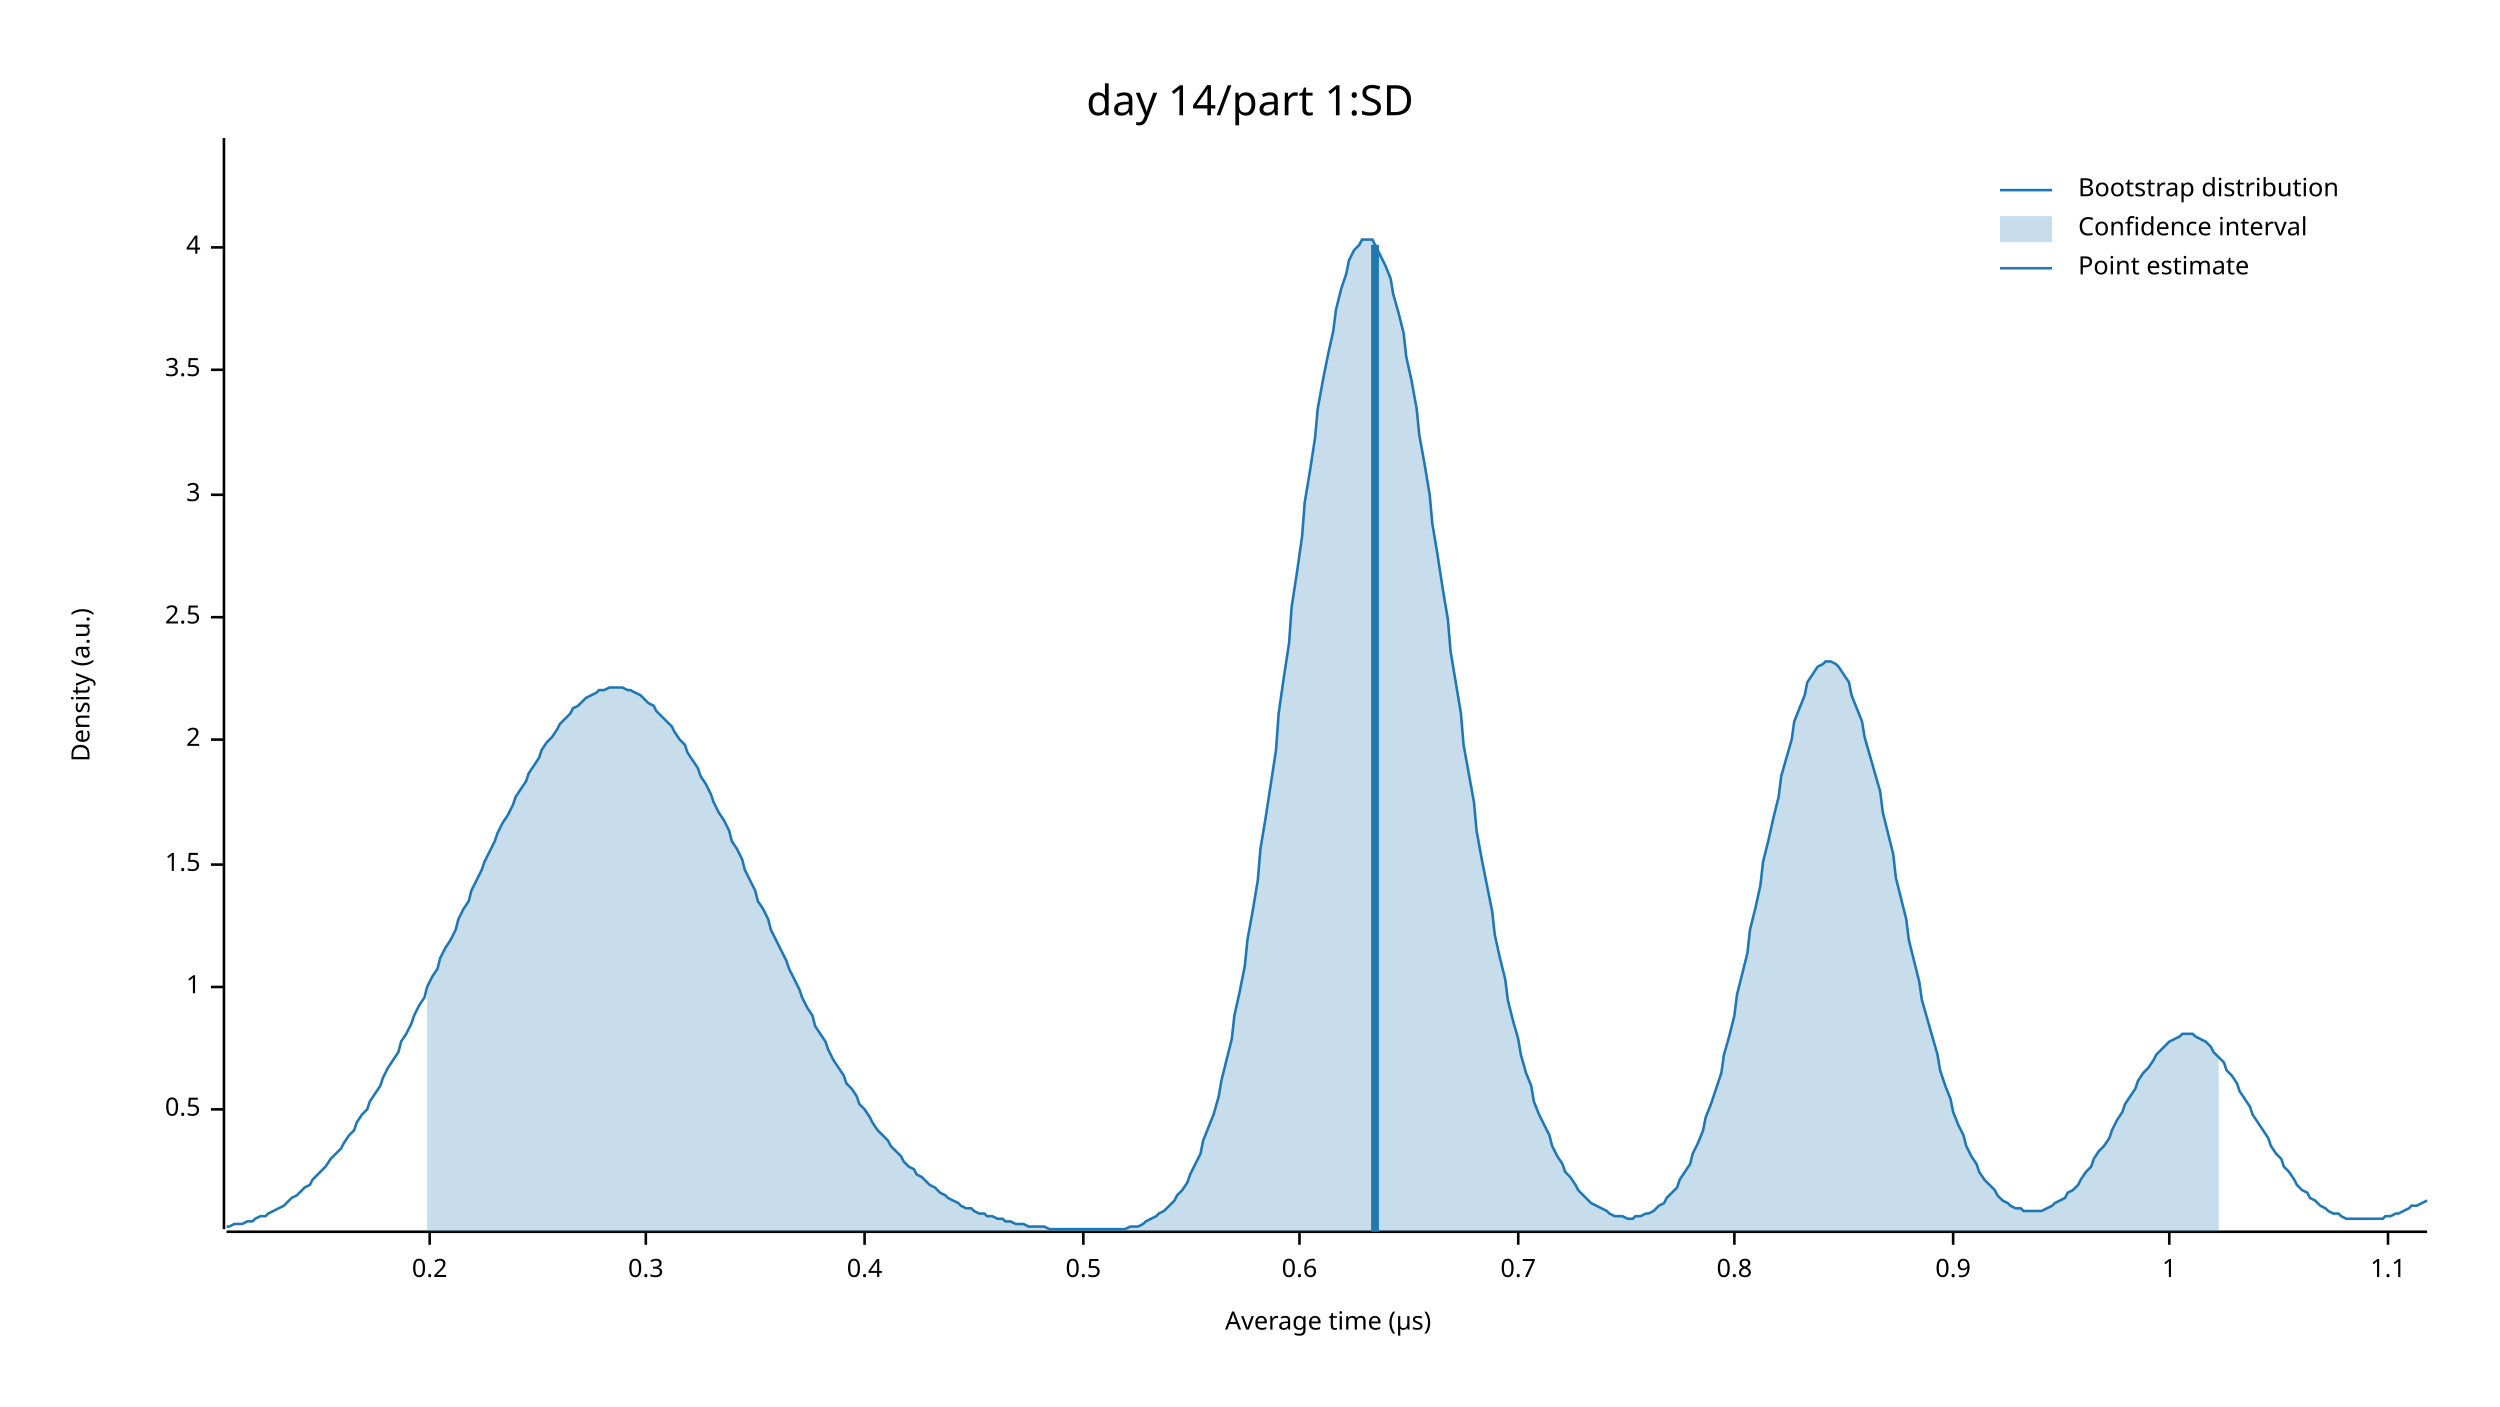
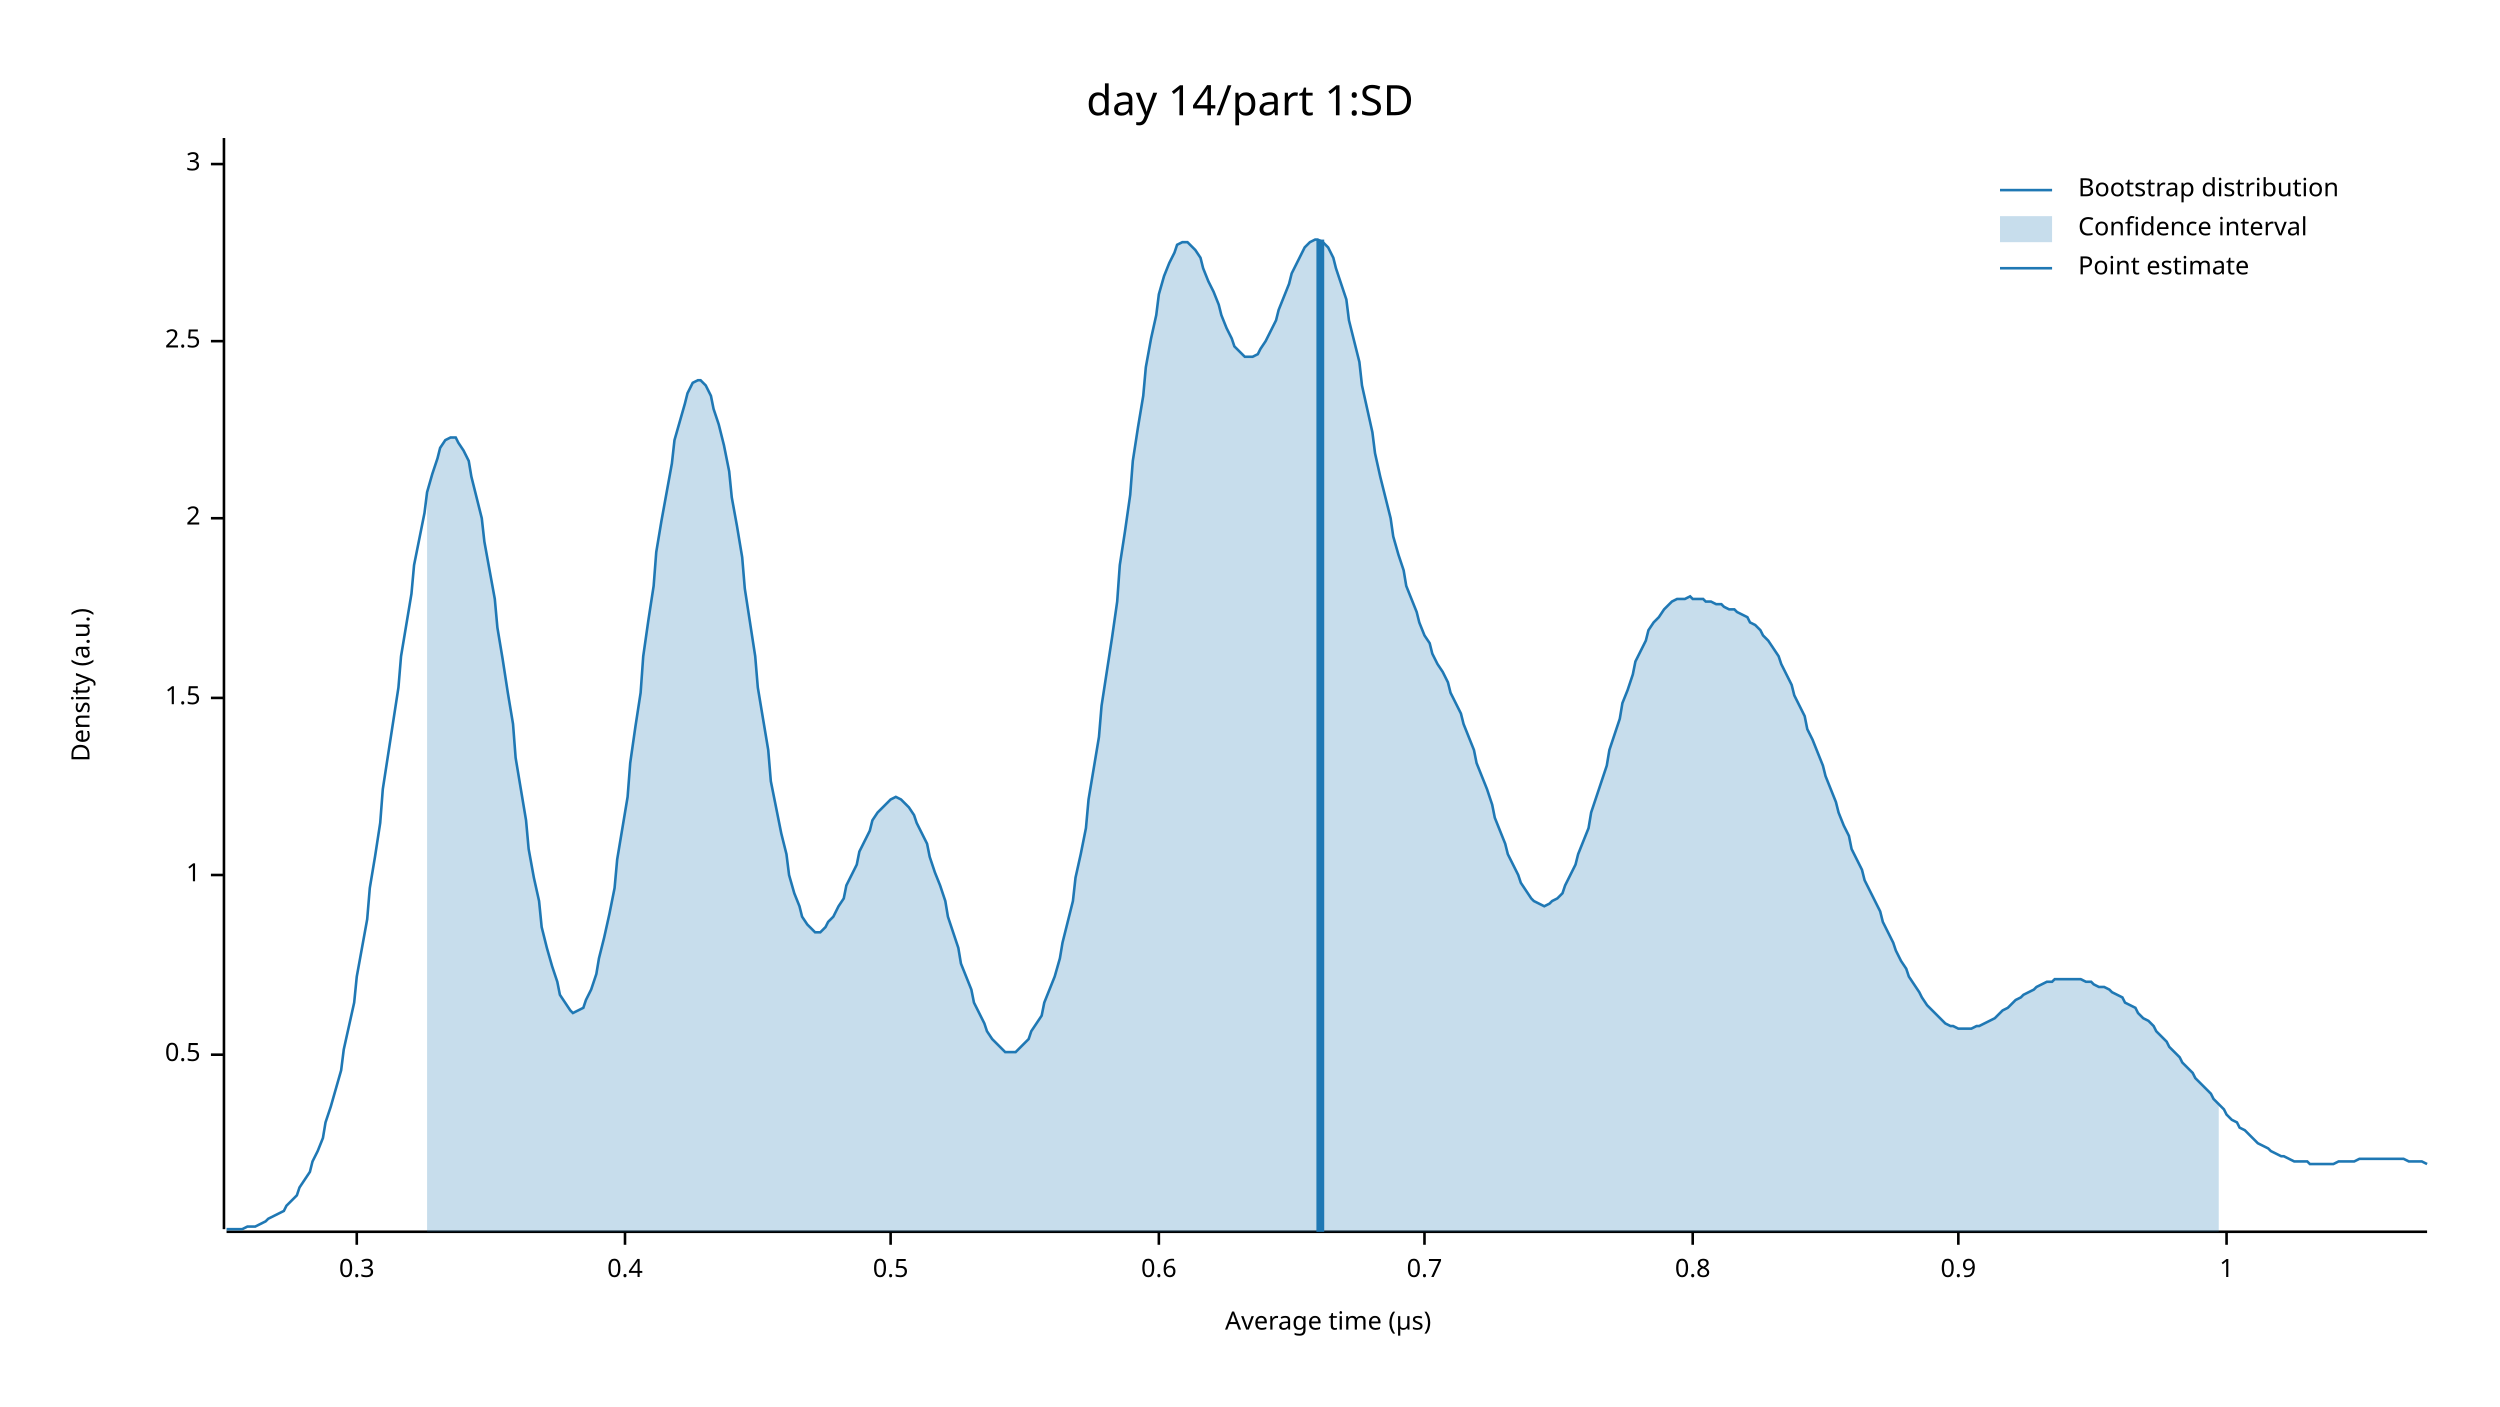
<svg xmlns="http://www.w3.org/2000/svg" width="960" height="540" viewBox="0 0 960 540">
  <text x="480" y="32" dy="0.76em" text-anchor="middle" font-family="sans-serif" font-size="16.129" opacity="1" fill="#000000">
day 14/part 1:SD
</text>
  <text x="27" y="263" dy="0.76em" text-anchor="middle" font-family="sans-serif" font-size="9.677" opacity="1" fill="#000000" transform="rotate(270, 27, 263)">
Density (a.u.)
</text>
  <text x="510" y="513" dy="-0.5ex" text-anchor="middle" font-family="sans-serif" font-size="9.677" opacity="1" fill="#000000">
Average time (µs)
</text>
  <polyline fill="none" opacity="1" stroke="#000000" stroke-width="1" points="86,53 86,472 " />
-   <text x="77" y="426" dy="0.5ex" text-anchor="end" font-family="sans-serif" font-size="9.677" opacity="1" fill="#000000">
+   <text x="77" y="405" dy="0.5ex" text-anchor="end" font-family="sans-serif" font-size="9.677" opacity="1" fill="#000000">
0.5
</text>
-   <polyline fill="none" opacity="1" stroke="#000000" stroke-width="1" points="81,426 86,426 " />
-   <text x="77" y="379" dy="0.5ex" text-anchor="end" font-family="sans-serif" font-size="9.677" opacity="1" fill="#000000">
+   <polyline fill="none" opacity="1" stroke="#000000" stroke-width="1" points="81,405 86,405 " />
+   <text x="77" y="336" dy="0.5ex" text-anchor="end" font-family="sans-serif" font-size="9.677" opacity="1" fill="#000000">
1
</text>
-   <polyline fill="none" opacity="1" stroke="#000000" stroke-width="1" points="81,379 86,379 " />
-   <text x="77" y="332" dy="0.5ex" text-anchor="end" font-family="sans-serif" font-size="9.677" opacity="1" fill="#000000">
+   <polyline fill="none" opacity="1" stroke="#000000" stroke-width="1" points="81,336 86,336 " />
+   <text x="77" y="268" dy="0.5ex" text-anchor="end" font-family="sans-serif" font-size="9.677" opacity="1" fill="#000000">
1.5
</text>
-   <polyline fill="none" opacity="1" stroke="#000000" stroke-width="1" points="81,332 86,332 " />
-   <text x="77" y="284" dy="0.5ex" text-anchor="end" font-family="sans-serif" font-size="9.677" opacity="1" fill="#000000">
+   <polyline fill="none" opacity="1" stroke="#000000" stroke-width="1" points="81,268 86,268 " />
+   <text x="77" y="199" dy="0.5ex" text-anchor="end" font-family="sans-serif" font-size="9.677" opacity="1" fill="#000000">
2
</text>
-   <polyline fill="none" opacity="1" stroke="#000000" stroke-width="1" points="81,284 86,284 " />
-   <text x="77" y="237" dy="0.5ex" text-anchor="end" font-family="sans-serif" font-size="9.677" opacity="1" fill="#000000">
+   <polyline fill="none" opacity="1" stroke="#000000" stroke-width="1" points="81,199 86,199 " />
+   <text x="77" y="131" dy="0.5ex" text-anchor="end" font-family="sans-serif" font-size="9.677" opacity="1" fill="#000000">
2.5
</text>
-   <polyline fill="none" opacity="1" stroke="#000000" stroke-width="1" points="81,237 86,237 " />
-   <text x="77" y="190" dy="0.5ex" text-anchor="end" font-family="sans-serif" font-size="9.677" opacity="1" fill="#000000">
+   <polyline fill="none" opacity="1" stroke="#000000" stroke-width="1" points="81,131 86,131 " />
+   <text x="77" y="63" dy="0.5ex" text-anchor="end" font-family="sans-serif" font-size="9.677" opacity="1" fill="#000000">
3
</text>
-   <polyline fill="none" opacity="1" stroke="#000000" stroke-width="1" points="81,190 86,190 " />
-   <text x="77" y="142" dy="0.5ex" text-anchor="end" font-family="sans-serif" font-size="9.677" opacity="1" fill="#000000">
- 3.5
- </text>
-   <polyline fill="none" opacity="1" stroke="#000000" stroke-width="1" points="81,142 86,142 " />
-   <text x="77" y="95" dy="0.5ex" text-anchor="end" font-family="sans-serif" font-size="9.677" opacity="1" fill="#000000">
- 4
- </text>
-   <polyline fill="none" opacity="1" stroke="#000000" stroke-width="1" points="81,95 86,95 " />
+   <polyline fill="none" opacity="1" stroke="#000000" stroke-width="1" points="81,63 86,63 " />
  <polyline fill="none" opacity="1" stroke="#000000" stroke-width="1" points="87,473 932,473 " />
-   <text x="165" y="483" dy="0.76em" text-anchor="middle" font-family="sans-serif" font-size="9.677" opacity="1" fill="#000000">
- 0.2
- </text>
-   <polyline fill="none" opacity="1" stroke="#000000" stroke-width="1" points="165,473 165,478 " />
-   <text x="248" y="483" dy="0.76em" text-anchor="middle" font-family="sans-serif" font-size="9.677" opacity="1" fill="#000000">
+   <text x="137" y="483" dy="0.76em" text-anchor="middle" font-family="sans-serif" font-size="9.677" opacity="1" fill="#000000">
0.3
</text>
-   <polyline fill="none" opacity="1" stroke="#000000" stroke-width="1" points="248,473 248,478 " />
-   <text x="332" y="483" dy="0.76em" text-anchor="middle" font-family="sans-serif" font-size="9.677" opacity="1" fill="#000000">
+   <polyline fill="none" opacity="1" stroke="#000000" stroke-width="1" points="137,473 137,478 " />
+   <text x="240" y="483" dy="0.76em" text-anchor="middle" font-family="sans-serif" font-size="9.677" opacity="1" fill="#000000">
0.4
</text>
-   <polyline fill="none" opacity="1" stroke="#000000" stroke-width="1" points="332,473 332,478 " />
-   <text x="416" y="483" dy="0.76em" text-anchor="middle" font-family="sans-serif" font-size="9.677" opacity="1" fill="#000000">
+   <polyline fill="none" opacity="1" stroke="#000000" stroke-width="1" points="240,473 240,478 " />
+   <text x="342" y="483" dy="0.76em" text-anchor="middle" font-family="sans-serif" font-size="9.677" opacity="1" fill="#000000">
0.5
</text>
-   <polyline fill="none" opacity="1" stroke="#000000" stroke-width="1" points="416,473 416,478 " />
-   <text x="499" y="483" dy="0.76em" text-anchor="middle" font-family="sans-serif" font-size="9.677" opacity="1" fill="#000000">
+   <polyline fill="none" opacity="1" stroke="#000000" stroke-width="1" points="342,473 342,478 " />
+   <text x="445" y="483" dy="0.76em" text-anchor="middle" font-family="sans-serif" font-size="9.677" opacity="1" fill="#000000">
0.6
</text>
-   <polyline fill="none" opacity="1" stroke="#000000" stroke-width="1" points="499,473 499,478 " />
-   <text x="583" y="483" dy="0.76em" text-anchor="middle" font-family="sans-serif" font-size="9.677" opacity="1" fill="#000000">
+   <polyline fill="none" opacity="1" stroke="#000000" stroke-width="1" points="445,473 445,478 " />
+   <text x="547" y="483" dy="0.76em" text-anchor="middle" font-family="sans-serif" font-size="9.677" opacity="1" fill="#000000">
0.7
</text>
-   <polyline fill="none" opacity="1" stroke="#000000" stroke-width="1" points="583,473 583,478 " />
-   <text x="666" y="483" dy="0.76em" text-anchor="middle" font-family="sans-serif" font-size="9.677" opacity="1" fill="#000000">
+   <polyline fill="none" opacity="1" stroke="#000000" stroke-width="1" points="547,473 547,478 " />
+   <text x="650" y="483" dy="0.76em" text-anchor="middle" font-family="sans-serif" font-size="9.677" opacity="1" fill="#000000">
0.8
</text>
-   <polyline fill="none" opacity="1" stroke="#000000" stroke-width="1" points="666,473 666,478 " />
-   <text x="750" y="483" dy="0.76em" text-anchor="middle" font-family="sans-serif" font-size="9.677" opacity="1" fill="#000000">
+   <polyline fill="none" opacity="1" stroke="#000000" stroke-width="1" points="650,473 650,478 " />
+   <text x="752" y="483" dy="0.76em" text-anchor="middle" font-family="sans-serif" font-size="9.677" opacity="1" fill="#000000">
0.9
</text>
-   <polyline fill="none" opacity="1" stroke="#000000" stroke-width="1" points="750,473 750,478 " />
-   <text x="833" y="483" dy="0.76em" text-anchor="middle" font-family="sans-serif" font-size="9.677" opacity="1" fill="#000000">
+   <polyline fill="none" opacity="1" stroke="#000000" stroke-width="1" points="752,473 752,478 " />
+   <text x="855" y="483" dy="0.76em" text-anchor="middle" font-family="sans-serif" font-size="9.677" opacity="1" fill="#000000">
1
</text>
-   <polyline fill="none" opacity="1" stroke="#000000" stroke-width="1" points="833,473 833,478 " />
-   <text x="917" y="483" dy="0.76em" text-anchor="middle" font-family="sans-serif" font-size="9.677" opacity="1" fill="#000000">
- 1.1
- </text>
-   <polyline fill="none" opacity="1" stroke="#000000" stroke-width="1" points="917,473 917,478 " />
-   <polyline fill="none" opacity="1" stroke="#1F78B4" stroke-width="1" points="87,471 88,471 90,470 92,470 93,470 95,469 97,469 98,468 100,467 102,467 103,466 105,465 107,464 109,463 110,462 112,460 114,459 115,458 117,456 119,455 120,453 122,451 124,449 125,448 127,445 129,443 131,441 132,439 134,436 136,434 137,431 139,428 141,426 142,423 144,420 146,417 147,414 149,410 151,407 153,404 154,400 156,397 158,393 159,390 161,386 163,383 164,379 166,375 168,372 169,368 171,364 173,361 175,357 176,353 178,349 180,346 181,342 183,338 185,334 186,331 188,327 190,323 191,320 193,316 195,313 197,309 198,306 200,303 202,300 203,297 205,294 207,291 208,288 210,285 212,283 214,280 215,278 217,276 219,274 220,272 222,271 224,269 225,268 227,267 229,266 230,265 232,265 234,264 236,264 237,264 239,264 241,265 242,265 244,266 246,267 247,268 249,270 251,271 252,273 254,275 256,277 258,279 259,281 261,284 263,286 264,289 266,292 268,295 269,298 271,301 273,305 274,308 276,312 278,315 280,319 281,323 283,326 285,330 286,334 288,338 290,342 291,346 293,349 295,353 296,357 298,361 300,365 302,369 303,372 305,376 307,380 308,383 310,387 312,390 313,394 315,397 317,400 318,403 320,407 322,410 324,413 325,416 327,418 329,421 330,424 332,426 334,429 335,431 337,434 339,436 341,438 342,440 344,442 346,444 347,446 349,448 351,449 352,451 354,452 356,454 357,455 359,456 361,458 363,459 364,460 366,461 368,462 369,463 371,464 373,464 374,465 376,466 378,466 379,467 381,467 383,468 385,468 386,469 388,469 390,470 391,470 393,470 395,471 396,471 398,471 400,471 401,471 403,472 405,472 407,472 408,472 410,472 412,472 413,472 415,472 417,472 418,472 420,472 422,472 423,472 425,472 427,472 429,472 430,472 432,472 434,471 435,471 437,471 439,470 440,469 442,468 444,467 445,466 447,465 449,463 451,461 452,459 454,457 456,454 457,451 459,447 461,443 462,438 464,433 466,428 468,421 469,415 471,407 473,399 474,390 476,381 478,371 479,361 481,350 483,338 484,326 486,314 488,301 490,288 491,274 493,260 495,247 496,233 498,220 500,206 501,193 503,181 505,168 506,157 508,146 510,136 512,127 513,119 515,111 517,105 518,100 520,96 522,94 523,92 525,92 527,92 528,94 530,98 532,102 534,107 535,113 537,120 539,128 540,137 542,146 544,157 545,167 547,178 549,190 550,201 552,213 554,226 556,238 557,250 559,262 561,274 562,286 564,297 566,308 567,319 569,330 571,340 573,350 574,359 576,368 578,376 579,384 581,392 583,399 584,405 586,412 588,417 589,423 591,428 593,432 595,436 596,440 598,444 600,447 601,450 603,452 605,455 606,457 608,459 610,461 611,462 613,463 615,464 617,465 618,466 620,467 622,467 623,467 625,468 627,468 628,467 630,467 632,466 633,466 635,465 637,463 639,462 640,460 642,458 644,456 645,453 647,450 649,447 650,443 652,439 654,434 655,429 657,424 659,418 661,412 662,405 664,398 666,390 667,382 669,374 671,366 672,357 674,349 676,340 677,331 679,323 681,314 683,306 684,298 686,291 688,284 689,277 691,272 693,267 694,262 696,259 698,256 700,255 701,254 703,254 705,255 706,256 708,259 710,262 711,267 713,272 715,277 716,283 718,290 720,297 722,304 723,312 725,320 727,328 728,337 730,345 732,353 733,361 735,369 737,377 738,384 740,391 742,398 744,405 745,411 747,417 749,422 750,427 752,432 754,436 755,440 757,444 759,447 760,450 762,453 764,455 766,457 767,459 769,461 771,462 772,463 774,464 776,464 777,465 779,465 781,465 782,465 784,465 786,464 788,463 789,462 791,461 793,460 794,458 796,457 798,455 799,453 801,450 803,448 804,445 806,442 808,440 810,437 811,434 813,430 815,427 816,424 818,421 820,418 821,415 823,412 825,410 827,407 828,405 830,403 832,401 833,400 835,399 837,398 838,397 840,397 842,397 843,398 845,399 847,400 849,402 850,404 852,406 854,408 855,411 857,413 859,416 860,419 862,422 864,425 865,428 867,431 869,434 871,437 872,440 874,443 876,445 877,448 879,450 881,453 882,455 884,457 886,458 887,460 889,461 891,463 893,464 894,465 896,466 898,466 899,467 901,468 903,468 904,468 906,468 908,468 909,468 911,468 913,468 915,468 916,467 918,467 920,466 921,466 923,465 925,464 926,463 928,463 930,462 932,461 " />
-   <polygon opacity="0.25" fill="#1F78B4" points="164,379 166,375 168,372 169,368 171,364 173,361 175,357 176,353 178,349 180,346 181,342 183,338 185,334 186,331 188,327 190,323 191,320 193,316 195,313 197,309 198,306 200,303 202,300 203,297 205,294 207,291 208,288 210,285 212,283 214,280 215,278 217,276 219,274 220,272 222,271 224,269 225,268 227,267 229,266 230,265 232,265 234,264 236,264 237,264 239,264 241,265 242,265 244,266 246,267 247,268 249,270 251,271 252,273 254,275 256,277 258,279 259,281 261,284 263,286 264,289 266,292 268,295 269,298 271,301 273,305 274,308 276,312 278,315 280,319 281,323 283,326 285,330 286,334 288,338 290,342 291,346 293,349 295,353 296,357 298,361 300,365 302,369 303,372 305,376 307,380 308,383 310,387 312,390 313,394 315,397 317,400 318,403 320,407 322,410 324,413 325,416 327,418 329,421 330,424 332,426 334,429 335,431 337,434 339,436 341,438 342,440 344,442 346,444 347,446 349,448 351,449 352,451 354,452 356,454 357,455 359,456 361,458 363,459 364,460 366,461 368,462 369,463 371,464 373,464 374,465 376,466 378,466 379,467 381,467 383,468 385,468 386,469 388,469 390,470 391,470 393,470 395,471 396,471 398,471 400,471 401,471 403,472 405,472 407,472 408,472 410,472 412,472 413,472 415,472 417,472 418,472 420,472 422,472 423,472 425,472 427,472 429,472 430,472 432,472 434,471 435,471 437,471 439,470 440,469 442,468 444,467 445,466 447,465 449,463 451,461 452,459 454,457 456,454 457,451 459,447 461,443 462,438 464,433 466,428 468,421 469,415 471,407 473,399 474,390 476,381 478,371 479,361 481,350 483,338 484,326 486,314 488,301 490,288 491,274 493,260 495,247 496,233 498,220 500,206 501,193 503,181 505,168 506,157 508,146 510,136 512,127 513,119 515,111 517,105 518,100 520,96 522,94 523,92 525,92 527,92 528,94 530,98 532,102 534,107 535,113 537,120 539,128 540,137 542,146 544,157 545,167 547,178 549,190 550,201 552,213 554,226 556,238 557,250 559,262 561,274 562,286 564,297 566,308 567,319 569,330 571,340 573,350 574,359 576,368 578,376 579,384 581,392 583,399 584,405 586,412 588,417 589,423 591,428 593,432 595,436 596,440 598,444 600,447 601,450 603,452 605,455 606,457 608,459 610,461 611,462 613,463 615,464 617,465 618,466 620,467 622,467 623,467 625,468 627,468 628,467 630,467 632,466 633,466 635,465 637,463 639,462 640,460 642,458 644,456 645,453 647,450 649,447 650,443 652,439 654,434 655,429 657,424 659,418 661,412 662,405 664,398 666,390 667,382 669,374 671,366 672,357 674,349 676,340 677,331 679,323 681,314 683,306 684,298 686,291 688,284 689,277 691,272 693,267 694,262 696,259 698,256 700,255 701,254 703,254 705,255 706,256 708,259 710,262 711,267 713,272 715,277 716,283 718,290 720,297 722,304 723,312 725,320 727,328 728,337 730,345 732,353 733,361 735,369 737,377 738,384 740,391 742,398 744,405 745,411 747,417 749,422 750,427 752,432 754,436 755,440 757,444 759,447 760,450 762,453 764,455 766,457 767,459 769,461 771,462 772,463 774,464 776,464 777,465 779,465 781,465 782,465 784,465 786,464 788,463 789,462 791,461 793,460 794,458 796,457 798,455 799,453 801,450 803,448 804,445 806,442 808,440 810,437 811,434 813,430 815,427 816,424 818,421 820,418 821,415 823,412 825,410 827,407 828,405 830,403 832,401 833,400 835,399 837,398 838,397 840,397 842,397 843,398 845,399 847,400 849,402 850,404 852,406 852,473 164,473 " />
-   <polyline fill="none" opacity="1" stroke="#1F78B4" stroke-width="3" points="528,473 528,94 " />
+   <polyline fill="none" opacity="1" stroke="#000000" stroke-width="1" points="855,473 855,478 " />
+   <polyline fill="none" opacity="1" stroke="#1F78B4" stroke-width="1" points="87,472 88,472 90,472 92,472 93,472 95,471 97,471 98,471 100,470 102,469 103,468 105,467 107,466 109,465 110,463 112,461 114,459 115,456 117,453 119,450 120,446 122,442 124,437 125,431 127,425 129,418 131,411 132,403 134,394 136,385 137,375 139,364 141,353 142,341 144,329 146,316 147,303 149,290 151,277 153,264 154,252 156,240 158,228 159,217 161,207 163,197 164,189 166,182 168,176 169,172 171,169 173,168 175,168 176,170 178,173 180,177 181,183 183,191 185,199 186,208 188,219 190,230 191,241 193,253 195,266 197,278 198,291 200,303 202,315 203,326 205,337 207,346 208,356 210,364 212,371 214,377 215,382 217,385 219,388 220,389 222,388 224,387 225,384 227,380 229,374 230,368 232,360 234,351 236,341 237,330 239,318 241,306 242,293 244,279 246,266 247,252 249,238 251,225 252,212 254,200 256,189 258,178 259,169 261,162 263,155 264,151 266,147 268,146 269,146 271,148 273,152 274,157 276,163 278,171 280,181 281,191 283,202 285,214 286,226 288,239 290,252 291,264 293,276 295,288 296,300 298,310 300,320 302,328 303,336 305,343 307,348 308,352 310,355 312,357 313,358 315,358 317,356 318,354 320,352 322,348 324,345 325,340 327,336 329,332 330,327 332,323 334,319 335,315 337,312 339,310 341,308 342,307 344,306 346,307 347,308 349,310 351,313 352,316 354,320 356,324 357,329 359,335 361,340 363,346 364,352 366,358 368,364 369,370 371,375 373,380 374,385 376,389 378,393 379,396 381,399 383,401 385,403 386,404 388,404 390,404 391,403 393,401 395,399 396,396 398,393 400,390 401,385 403,380 405,375 407,368 408,362 410,354 412,346 413,337 415,328 417,318 418,307 420,295 422,283 423,271 425,258 427,245 429,231 430,217 432,204 434,190 435,177 437,164 439,152 440,141 442,130 444,121 445,113 447,106 449,101 451,97 452,94 454,93 456,93 457,94 459,96 461,99 462,103 464,108 466,112 468,117 469,121 471,126 473,130 474,133 476,135 478,137 479,137 481,137 483,136 484,134 486,131 488,127 490,123 491,119 493,114 495,109 496,105 498,101 500,97 501,95 503,93 505,92 506,92 508,93 510,95 512,99 513,103 515,109 517,115 518,123 520,131 522,139 523,148 525,157 527,166 528,174 530,183 532,191 534,199 535,206 537,213 539,219 540,225 542,230 544,235 545,239 547,244 549,247 550,251 552,255 554,258 556,262 557,266 559,270 561,274 562,278 564,283 566,288 567,293 569,298 571,303 573,309 574,314 576,319 578,324 579,328 581,332 583,336 584,339 586,342 588,345 589,346 591,347 593,348 595,347 596,346 598,345 600,343 601,340 603,336 605,332 606,328 608,323 610,318 611,312 613,306 615,300 617,294 618,288 620,282 622,276 623,270 625,265 627,259 628,254 630,250 632,246 633,242 635,239 637,237 639,234 640,233 642,231 644,230 645,230 647,230 649,229 650,230 652,230 654,230 655,231 657,231 659,232 661,232 662,233 664,234 666,234 667,235 669,236 671,237 672,239 674,240 676,242 677,244 679,246 681,249 683,252 684,255 686,259 688,263 689,267 691,271 693,275 694,280 696,284 698,289 700,294 701,298 703,303 705,308 706,312 708,317 710,321 711,326 713,330 715,334 716,338 718,342 720,346 722,350 723,354 725,358 727,362 728,365 730,369 732,372 733,375 735,378 737,381 738,383 740,386 742,388 744,390 745,391 747,393 749,394 750,394 752,395 754,395 755,395 757,395 759,394 760,394 762,393 764,392 766,391 767,390 769,388 771,387 772,386 774,384 776,383 777,382 779,381 781,380 782,379 784,378 786,377 788,377 789,376 791,376 793,376 794,376 796,376 798,376 799,376 801,377 803,377 804,378 806,379 808,379 810,380 811,381 813,382 815,383 816,385 818,386 820,387 821,389 823,391 825,392 827,394 828,396 830,398 832,400 833,402 835,404 837,406 838,408 840,410 842,412 843,414 845,416 847,418 849,420 850,422 852,424 854,426 855,428 857,430 859,431 860,433 862,434 864,436 865,437 867,439 869,440 871,441 872,442 874,443 876,444 877,444 879,445 881,446 882,446 884,446 886,446 887,447 889,447 891,447 893,447 894,447 896,447 898,446 899,446 901,446 903,446 904,446 906,445 908,445 909,445 911,445 913,445 915,445 916,445 918,445 920,445 921,445 923,445 925,446 926,446 928,446 930,446 932,447 " />
+   <polygon opacity="0.25" fill="#1F78B4" points="164,189 166,182 168,176 169,172 171,169 173,168 175,168 176,170 178,173 180,177 181,183 183,191 185,199 186,208 188,219 190,230 191,241 193,253 195,266 197,278 198,291 200,303 202,315 203,326 205,337 207,346 208,356 210,364 212,371 214,377 215,382 217,385 219,388 220,389 222,388 224,387 225,384 227,380 229,374 230,368 232,360 234,351 236,341 237,330 239,318 241,306 242,293 244,279 246,266 247,252 249,238 251,225 252,212 254,200 256,189 258,178 259,169 261,162 263,155 264,151 266,147 268,146 269,146 271,148 273,152 274,157 276,163 278,171 280,181 281,191 283,202 285,214 286,226 288,239 290,252 291,264 293,276 295,288 296,300 298,310 300,320 302,328 303,336 305,343 307,348 308,352 310,355 312,357 313,358 315,358 317,356 318,354 320,352 322,348 324,345 325,340 327,336 329,332 330,327 332,323 334,319 335,315 337,312 339,310 341,308 342,307 344,306 346,307 347,308 349,310 351,313 352,316 354,320 356,324 357,329 359,335 361,340 363,346 364,352 366,358 368,364 369,370 371,375 373,380 374,385 376,389 378,393 379,396 381,399 383,401 385,403 386,404 388,404 390,404 391,403 393,401 395,399 396,396 398,393 400,390 401,385 403,380 405,375 407,368 408,362 410,354 412,346 413,337 415,328 417,318 418,307 420,295 422,283 423,271 425,258 427,245 429,231 430,217 432,204 434,190 435,177 437,164 439,152 440,141 442,130 444,121 445,113 447,106 449,101 451,97 452,94 454,93 456,93 457,94 459,96 461,99 462,103 464,108 466,112 468,117 469,121 471,126 473,130 474,133 476,135 478,137 479,137 481,137 483,136 484,134 486,131 488,127 490,123 491,119 493,114 495,109 496,105 498,101 500,97 501,95 503,93 505,92 506,92 508,93 510,95 512,99 513,103 515,109 517,115 518,123 520,131 522,139 523,148 525,157 527,166 528,174 530,183 532,191 534,199 535,206 537,213 539,219 540,225 542,230 544,235 545,239 547,244 549,247 550,251 552,255 554,258 556,262 557,266 559,270 561,274 562,278 564,283 566,288 567,293 569,298 571,303 573,309 574,314 576,319 578,324 579,328 581,332 583,336 584,339 586,342 588,345 589,346 591,347 593,348 595,347 596,346 598,345 600,343 601,340 603,336 605,332 606,328 608,323 610,318 611,312 613,306 615,300 617,294 618,288 620,282 622,276 623,270 625,265 627,259 628,254 630,250 632,246 633,242 635,239 637,237 639,234 640,233 642,231 644,230 645,230 647,230 649,229 650,230 652,230 654,230 655,231 657,231 659,232 661,232 662,233 664,234 666,234 667,235 669,236 671,237 672,239 674,240 676,242 677,244 679,246 681,249 683,252 684,255 686,259 688,263 689,267 691,271 693,275 694,280 696,284 698,289 700,294 701,298 703,303 705,308 706,312 708,317 710,321 711,326 713,330 715,334 716,338 718,342 720,346 722,350 723,354 725,358 727,362 728,365 730,369 732,372 733,375 735,378 737,381 738,383 740,386 742,388 744,390 745,391 747,393 749,394 750,394 752,395 754,395 755,395 757,395 759,394 760,394 762,393 764,392 766,391 767,390 769,388 771,387 772,386 774,384 776,383 777,382 779,381 781,380 782,379 784,378 786,377 788,377 789,376 791,376 793,376 794,376 796,376 798,376 799,376 801,377 803,377 804,378 806,379 808,379 810,380 811,381 813,382 815,383 816,385 818,386 820,387 821,389 823,391 825,392 827,394 828,396 830,398 832,400 833,402 835,404 837,406 838,408 840,410 842,412 843,414 845,416 847,418 849,420 850,422 852,424 852,473 164,473 " />
+   <polyline fill="none" opacity="1" stroke="#1F78B4" stroke-width="3" points="507,473 507,92 " />
  <text x="798" y="68" dy="0.76em" text-anchor="start" font-family="sans-serif" font-size="9.677" opacity="1" fill="#000000">
Bootstrap distribution
</text>
  <text x="798" y="83" dy="0.76em" text-anchor="start" font-family="sans-serif" font-size="9.677" opacity="1" fill="#000000">
Confidence interval
</text>
  <text x="798" y="98" dy="0.76em" text-anchor="start" font-family="sans-serif" font-size="9.677" opacity="1" fill="#000000">
Point estimate
</text>
  <polyline fill="none" opacity="1" stroke="#1F78B4" stroke-width="1" points="768,73 788,73 " />
  <rect x="768" y="83" width="20" height="10" opacity="0.25" fill="#1F78B4" stroke="none" />
  <polyline fill="none" opacity="1" stroke="#1F78B4" stroke-width="1" points="768,103 788,103 " />
</svg>
